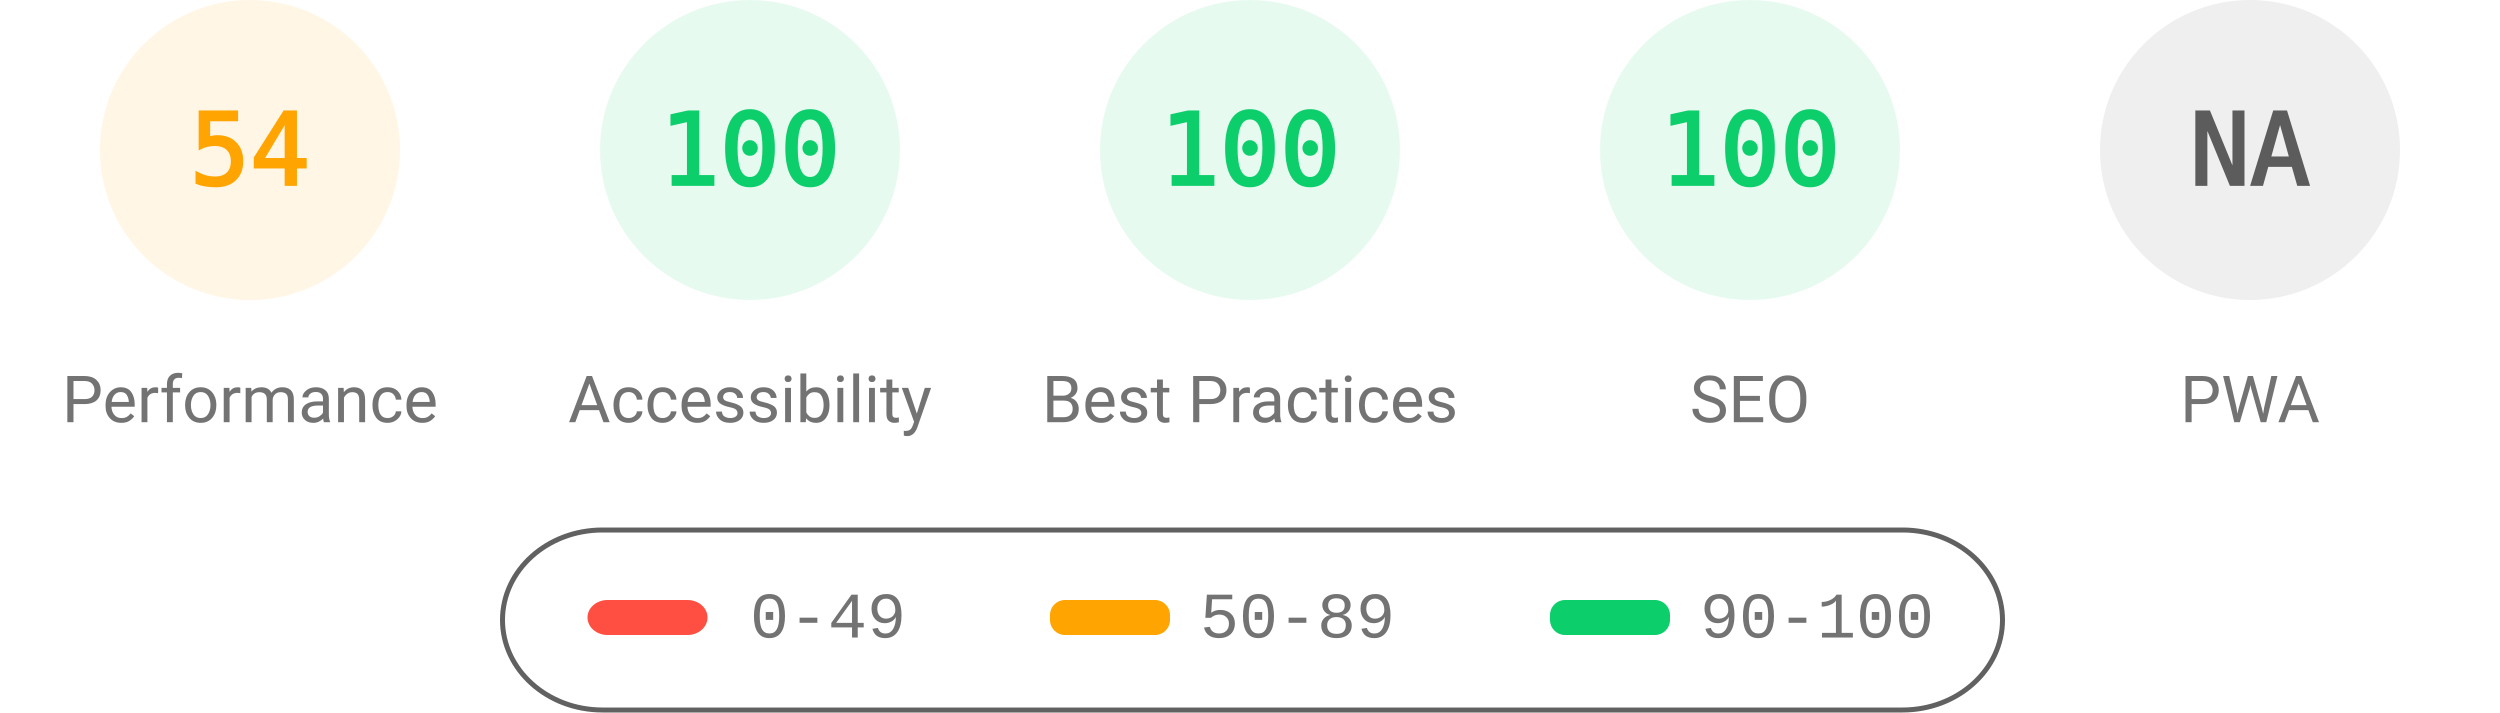
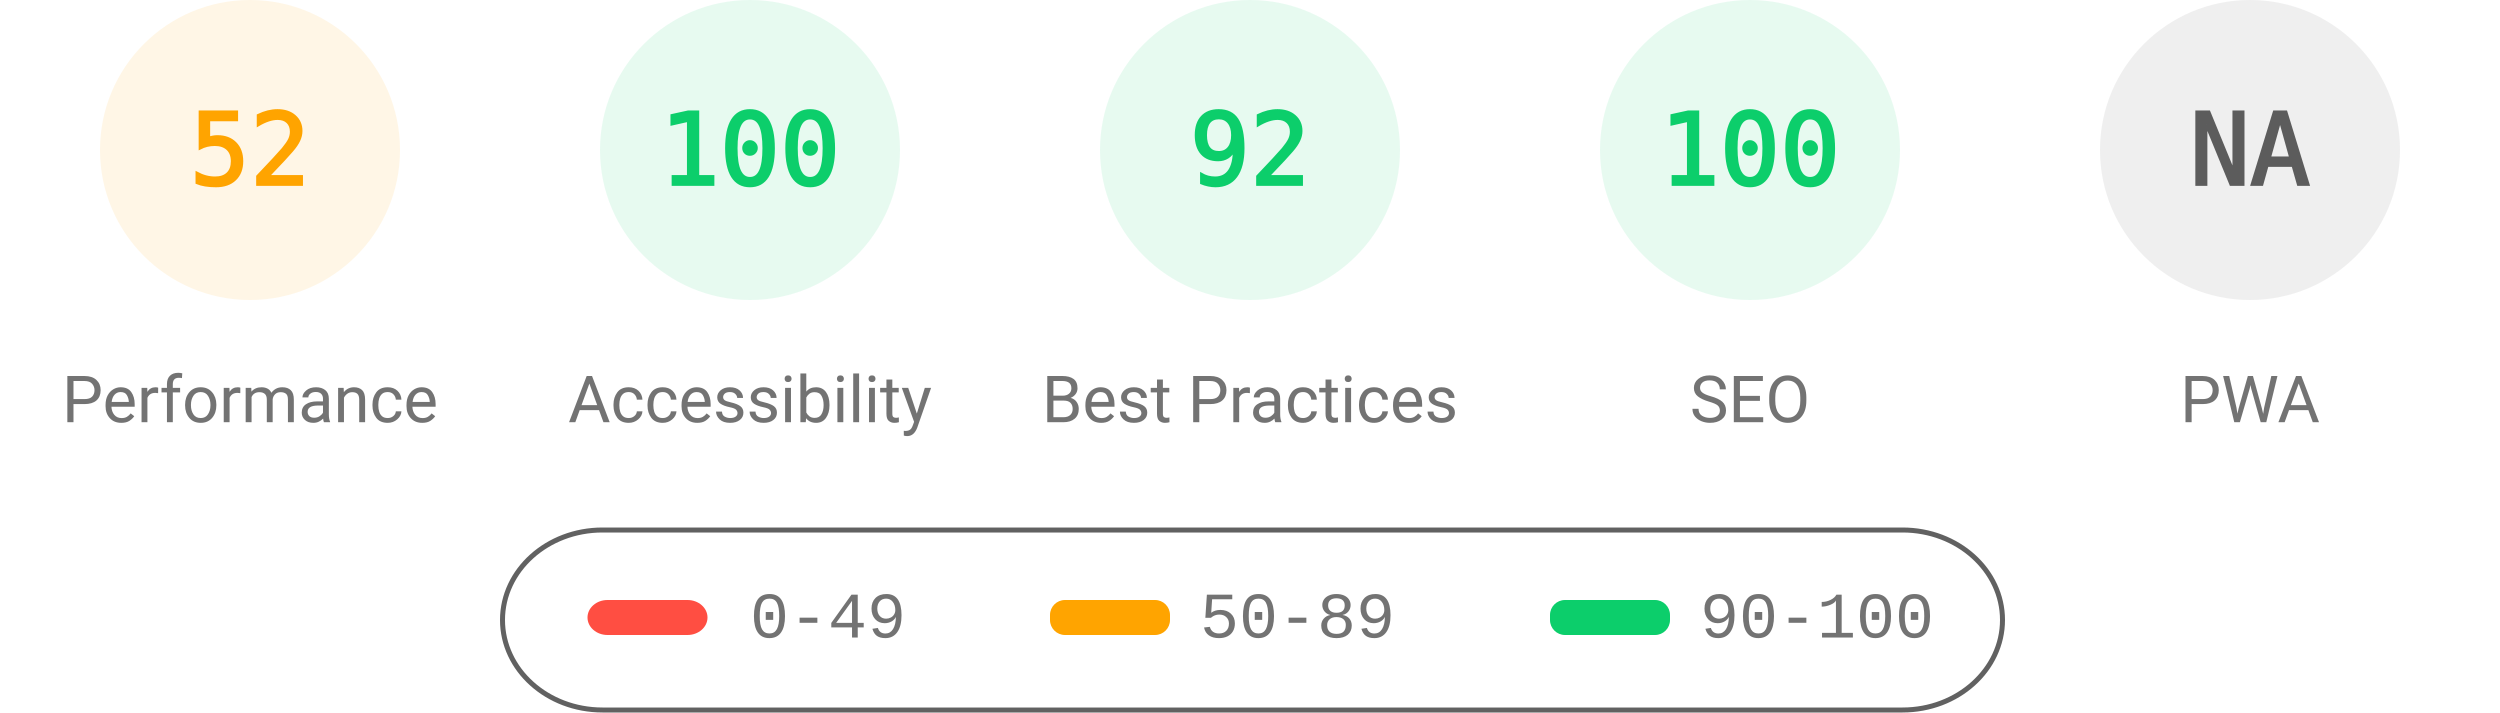
<svg xmlns="http://www.w3.org/2000/svg" fill="none" width="1000" height="285">
  <style>.gauge-base{opacity:.1}.gauge-arc{fill:none;animation-delay:250ms;stroke-linecap:round;transform:rotate(-90deg);transform-origin:100px 60px;animation:load-gauge 1s ease forwards}.guage-text{font-size:40px;font-family:monospace;text-align:center}.guage-red{color:#ff4e42;fill:#ff4e42;stroke:#ff4e42}.guage-orange{color:#ffa400;fill:#ffa400;stroke:#ffa400}.guage-green{color:#0cce6b;fill:#0cce6b;stroke:#0cce6b}.guage-undefined{color:#5c5c5c;fill:#5c5c5c;stroke:#5c5c5c}.guage-title{color:#737373;fill:#737373;stroke:none;font-size:26px;line-height:26px;font-family:Roboto,Halvetica,Arial,sans-serif}@keyframes load-gauge{from{stroke-dasharray:0 352.858}}</style>
  <svg class="guage-div guage-perf guage-orange" viewBox="0 0 200 200" width="200" height="200">
    <circle class="gauge-base" r="56" cx="100" cy="60" stroke-width="8" />
-     <circle class="gauge-arc guage-arc-1" r="56" cx="100" cy="60" stroke-width="8" style="stroke-dasharray:190.003,351.858" />
-     <text class="guage-text" x="100" y="60" alignment-baseline="central" dominant-baseline="central" text-anchor="middle">54</text>
+     <circle class="gauge-arc guage-arc-1" r="56" cx="100" cy="60" stroke-width="8" style="stroke-dasharray:182.966,351.858" />
+     <text class="guage-text" x="100" y="60" alignment-baseline="central" dominant-baseline="central" text-anchor="middle">52</text>
    <text class="guage-title" x="100" y="160" alignment-baseline="central" dominant-baseline="central" text-anchor="middle">Performance</text>
  </svg>
  <svg class="guage-div guage-acc guage-green" viewBox="0 0 200 200" width="200" height="200" x="200">
    <circle class="gauge-base" r="56" cx="100" cy="60" stroke-width="8" />
    <circle class="gauge-arc guage-arc-2" r="56" cx="100" cy="60" stroke-width="8" style="stroke-dasharray:351.858,351.858" />
    <text class="guage-text" x="100" y="60" alignment-baseline="central" dominant-baseline="central" text-anchor="middle">100</text>
    <text class="guage-title" x="100" y="160" alignment-baseline="central" dominant-baseline="central" text-anchor="middle">Accessibility</text>
  </svg>
  <svg class="guage-div guage-best guage-green" viewBox="0 0 200 200" width="200" height="200" x="400">
    <circle class="gauge-base" r="56" cx="100" cy="60" stroke-width="8" />
-     <circle class="gauge-arc guage-arc-3" r="56" cx="100" cy="60" stroke-width="8" style="stroke-dasharray:351.858,351.858" />
-     <text class="guage-text" x="100" y="60" alignment-baseline="central" dominant-baseline="central" text-anchor="middle">100</text>
+     <circle class="gauge-arc guage-arc-3" r="56" cx="100" cy="60" stroke-width="8" style="stroke-dasharray:323.709,351.858" />
+     <text class="guage-text" x="100" y="60" alignment-baseline="central" dominant-baseline="central" text-anchor="middle">92</text>
    <text class="guage-title" x="100" y="160" alignment-baseline="central" dominant-baseline="central" text-anchor="middle">Best Practices</text>
  </svg>
  <svg class="guage-div guage-seo guage-green" viewBox="0 0 200 200" width="200" height="200" x="600">
    <circle class="gauge-base" r="56" cx="100" cy="60" stroke-width="8" />
    <circle class="gauge-arc guage-arc-4" r="56" cx="100" cy="60" stroke-width="8" style="stroke-dasharray:351.858,351.858" />
    <text class="guage-text" x="100" y="60" alignment-baseline="central" dominant-baseline="central" text-anchor="middle">100</text>
    <text class="guage-title" x="100" y="160" alignment-baseline="central" dominant-baseline="central" text-anchor="middle">SEO</text>
  </svg>
  <svg class="guage-div guage-pwa guage-undefined" viewBox="0 0 200 200" width="200" height="200" x="800">
    <circle class="gauge-base" r="56" cx="100" cy="60" stroke-width="8" />
    <circle class="gauge-arc guage-arc-4" r="56" cx="100" cy="60" stroke-width="8" style="stroke-dasharray:351.858,351.858" />
    <text class="guage-text" x="100" y="60" alignment-baseline="central" dominant-baseline="central" text-anchor="middle">NA</text>
    <text class="guage-title" x="100" y="160" alignment-baseline="central" dominant-baseline="central" text-anchor="middle">PWA</text>
  </svg>
  <svg width="604" height="76" x="200" y="210">
    <path fill="none" id="canvas_background" d="M-1-1h604v80H-1z" />
    <rect fill-opacity="0" stroke="#616161" stroke-width="2" rx="40" id="svg_2" height="72" width="600" y="2" x="1" fill="#000" />
    <rect stroke="#000" rx="8" id="svg_3" height="14" width="48" y="30" x="35" stroke-opacity="null" stroke-width="0" fill="#ff4e42" />
    <rect stroke="#000" rx="6" id="svg_4" height="14" width="48" y="30" x="220" stroke-opacity="null" stroke-width="0" fill="#ffa400" />
    <rect stroke="#000" rx="6" id="svg_5" height="14" width="48" y="30" x="420" stroke-opacity="null" stroke-width="0" fill="#0cce6b" />
    <text xml:space="preserve" text-anchor="start" font-family="'Courier New', Courier, monospace" font-size="26" id="svg_6" y="45" x="100" stroke-opacity="null" stroke-width="0" stroke="#000" fill="#737373">0-49</text>
    <text xml:space="preserve" text-anchor="start" font-family="'Courier New', Courier, monospace" font-size="26" id="svg_7" y="45" x="280" stroke-opacity="null" stroke-width="0" stroke="#000" fill="#737373">50-89</text>
    <text xml:space="preserve" text-anchor="start" font-family="'Courier New', Courier, monospace" font-size="26" id="svg_8" y="45" x="480" stroke-opacity="null" stroke-width="0" stroke="#000" fill="#737373">90-100</text>
  </svg>
</svg>
